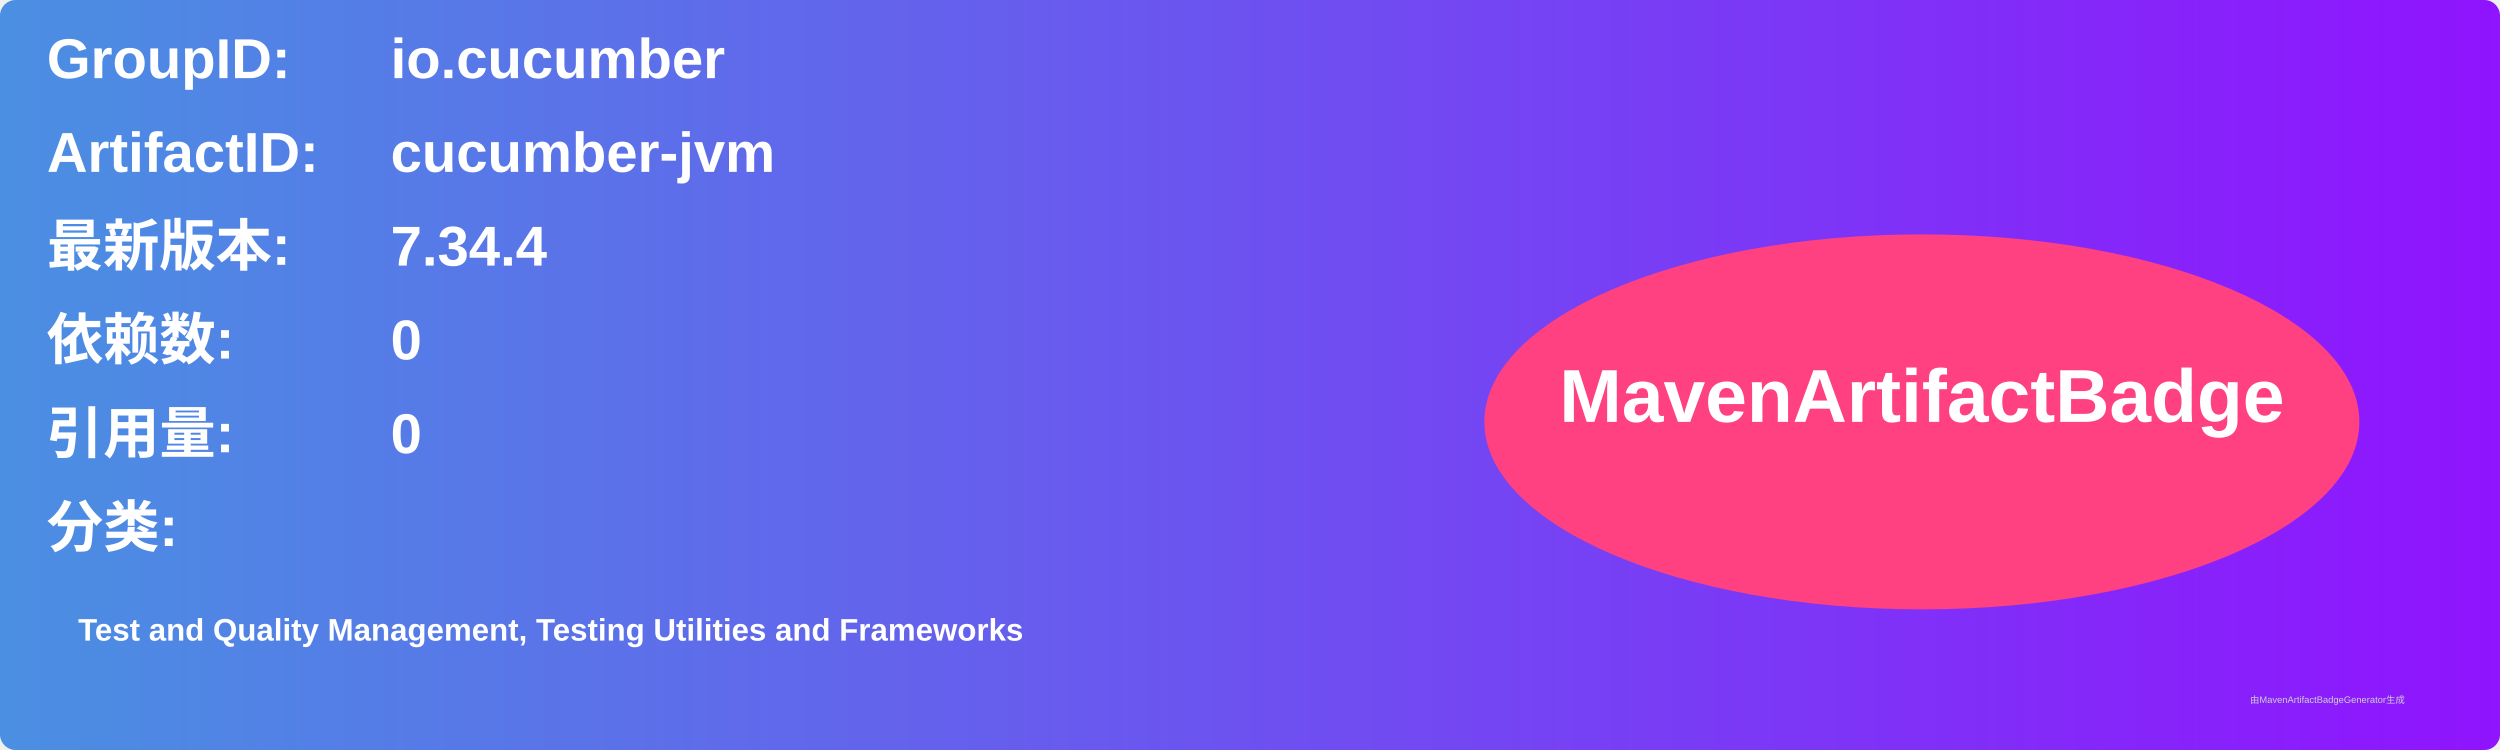
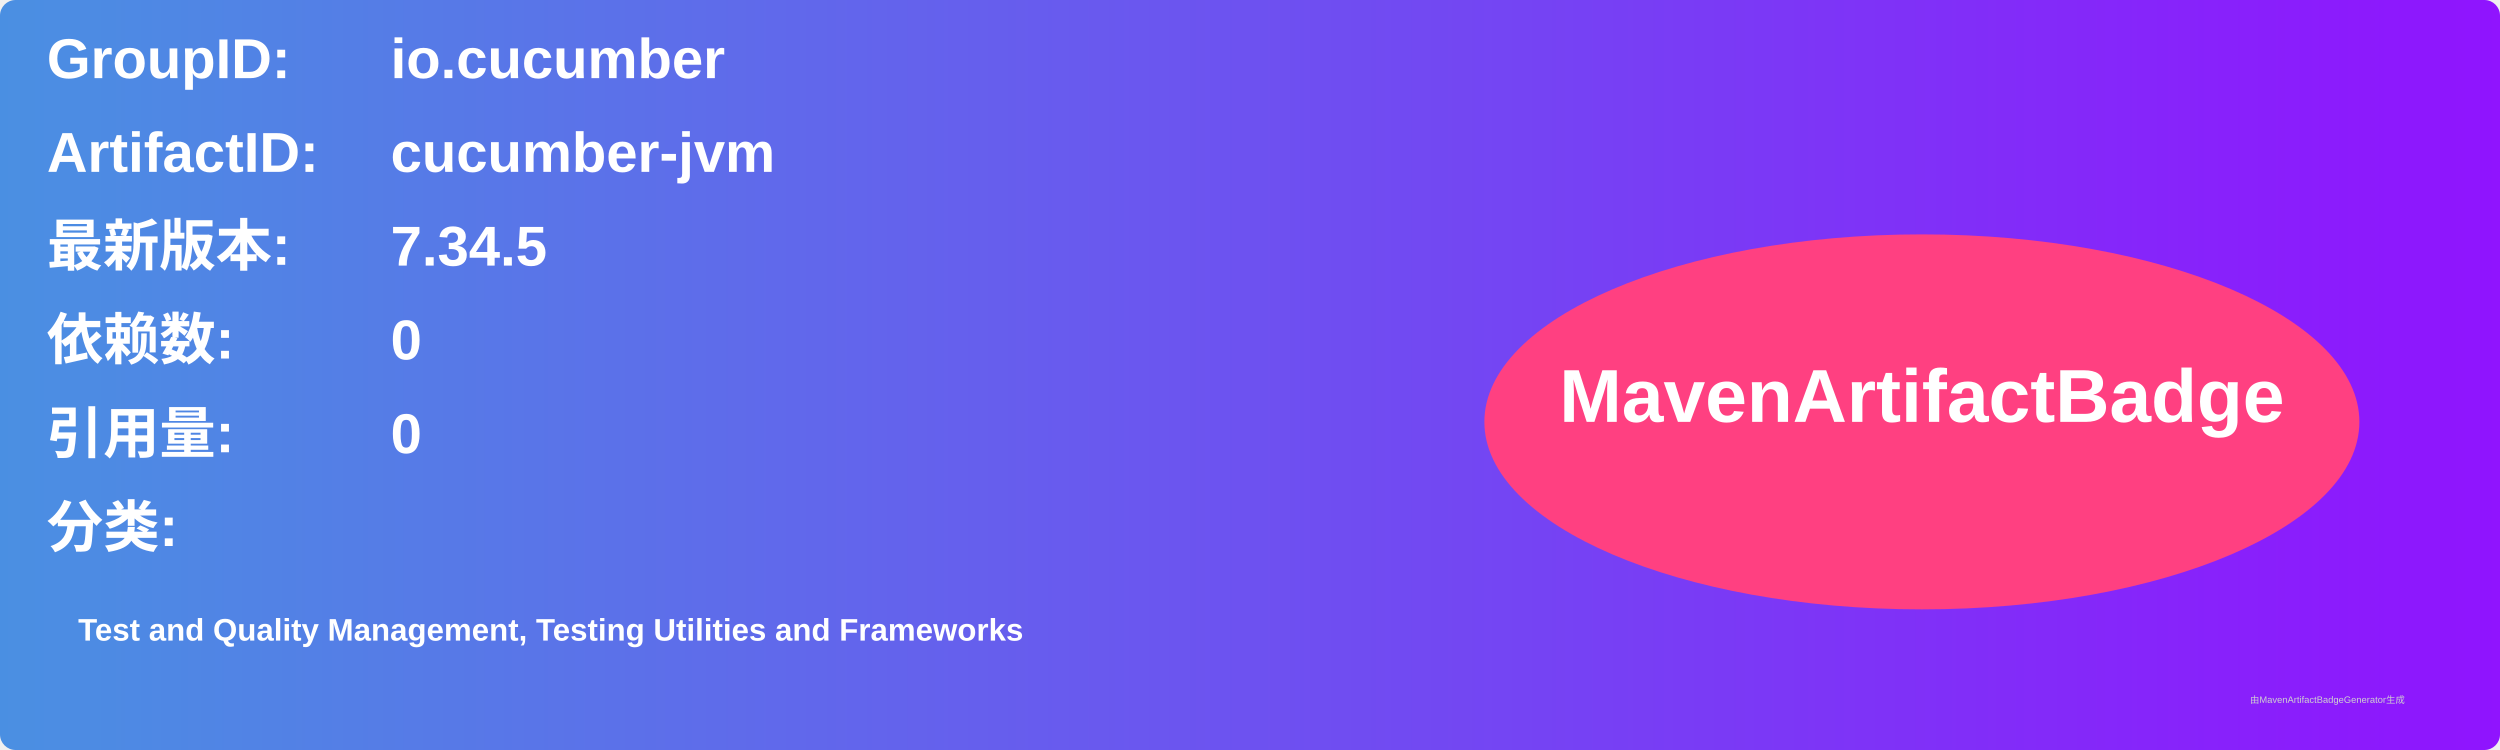
<svg xmlns="http://www.w3.org/2000/svg" width="800" height="240" viewBox="0 0 800 240">
  <linearGradient id="grad" x1="0%" y1="0%" x2="100%" y2="0%">
    <stop offset="0%" stop-color="#4a90e2" />
    <stop offset="100%" stop-color="#9013fe" />
  </linearGradient>
  <rect width="100%" height="100%" rx="5" ry="5" fill="url(#grad)" />
  <g transform="translate(15, 15)">
    <text x="0" y="10" font-family="Arial" font-size="18" fill="white" font-weight="bold" width="260">GroupID:</text>
    <text x="110" y="10" font-family="Arial" font-size="18" fill="white" font-weight="bold" width="460">io.cucumber</text>
    <text x="0" y="40" font-family="Arial" font-size="18" fill="white" font-weight="bold" width="260">ArtifactID:</text>
    <text x="110" y="40" font-family="Arial" font-size="18" fill="white" font-weight="bold" width="460">cucumber-jvm</text>
    <text x="0" y="70" font-family="Arial" font-size="18" fill="white" font-weight="bold">最新版本:</text>
    <text x="110" y="70" font-family="Arial" font-size="18" fill="white" font-weight="bold">
-       <tspan font-weight="bold">7.34.4</tspan>
+       <tspan font-weight="bold">7.34.5</tspan>
    </text>
    <text x="0" y="100" font-family="Arial" font-size="18" fill="white" font-weight="bold">依赖数: </text>
    <text x="110" y="100" font-family="Arial" font-size="18" fill="white">
      <tspan font-weight="bold">0</tspan>
    </text>
    <text x="0" y="130" font-family="Arial" font-size="18" fill="white" font-weight="bold">引用量: </text>
    <text x="110" y="130" font-family="Arial" font-size="18" fill="white">
      <tspan font-weight="bold">0</tspan>
    </text>
    <text x="0" y="160" font-family="Arial" font-size="18" fill="white" font-weight="bold">分类:</text>
    <text x="10" y="190" font-family="Arial" font-size="10" fill="white">
      <tspan font-weight="bold">Test and Quality Management, Testing Utilities and Frameworks</tspan>
    </text>
    <ellipse cx="600" cy="120" rx="140" ry="60" fill="#ff4081" />
    <text x="600" y="120" text-anchor="middle" font-family="Arial" font-size="24" fill="white" font-weight="bold">MavenArtifactBadge</text>
  </g>
  <text x="720" y="225" font-family="Arial" font-size="3" fill="#d0d0d0">由MavenArtifactBadgeGenerator生成</text>
</svg>
